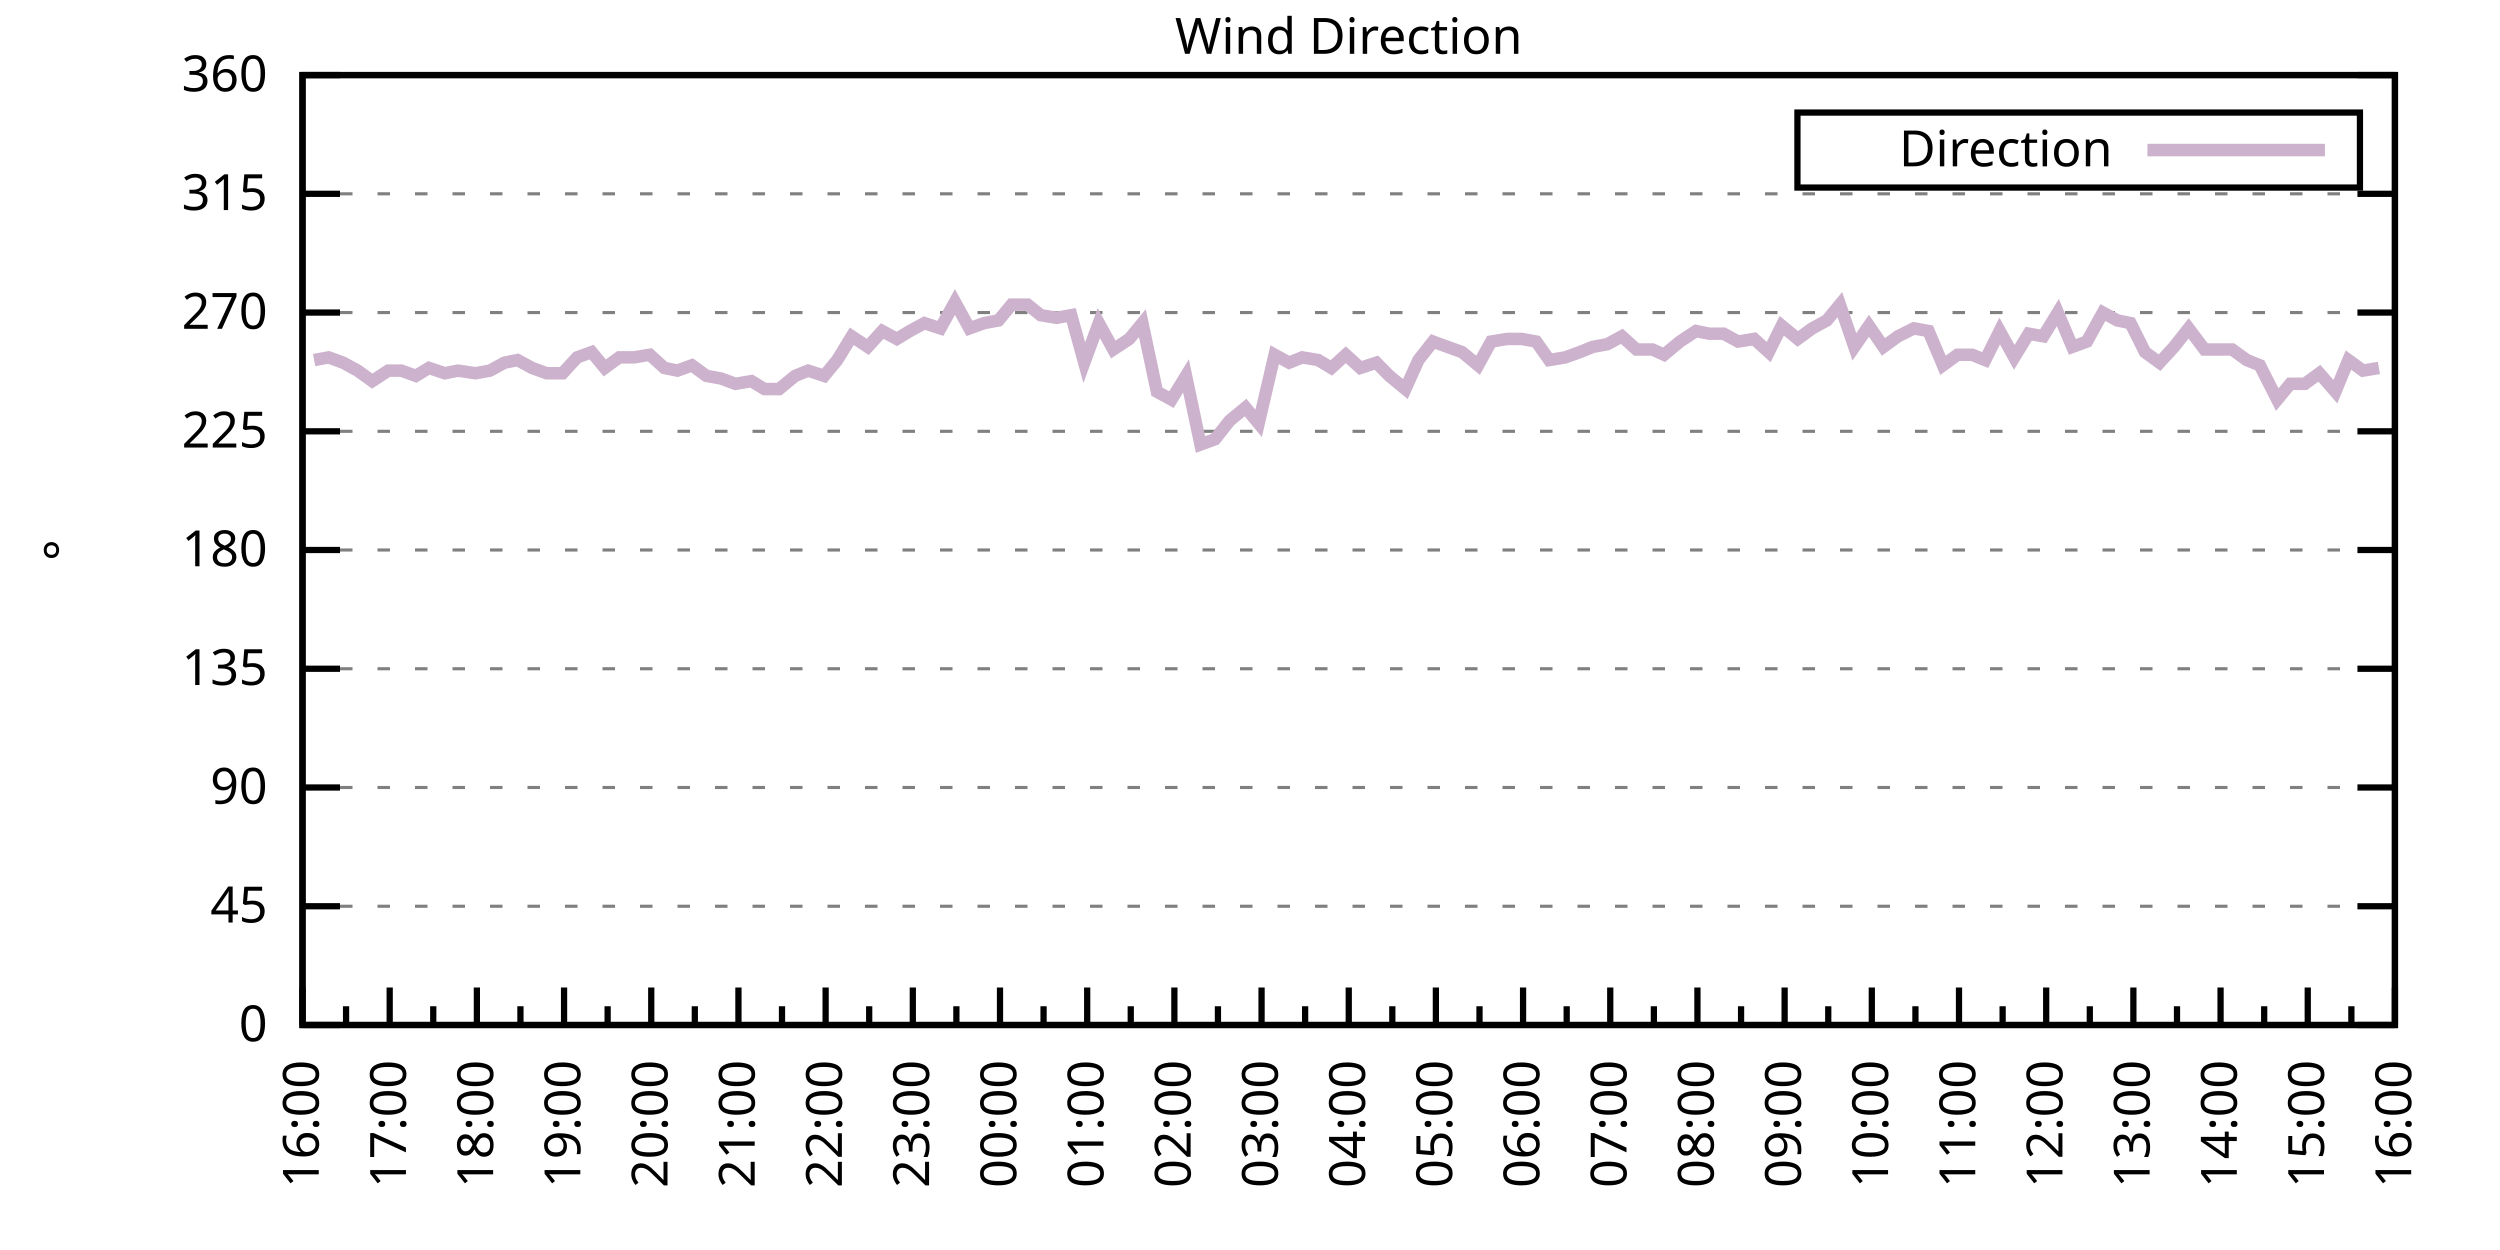
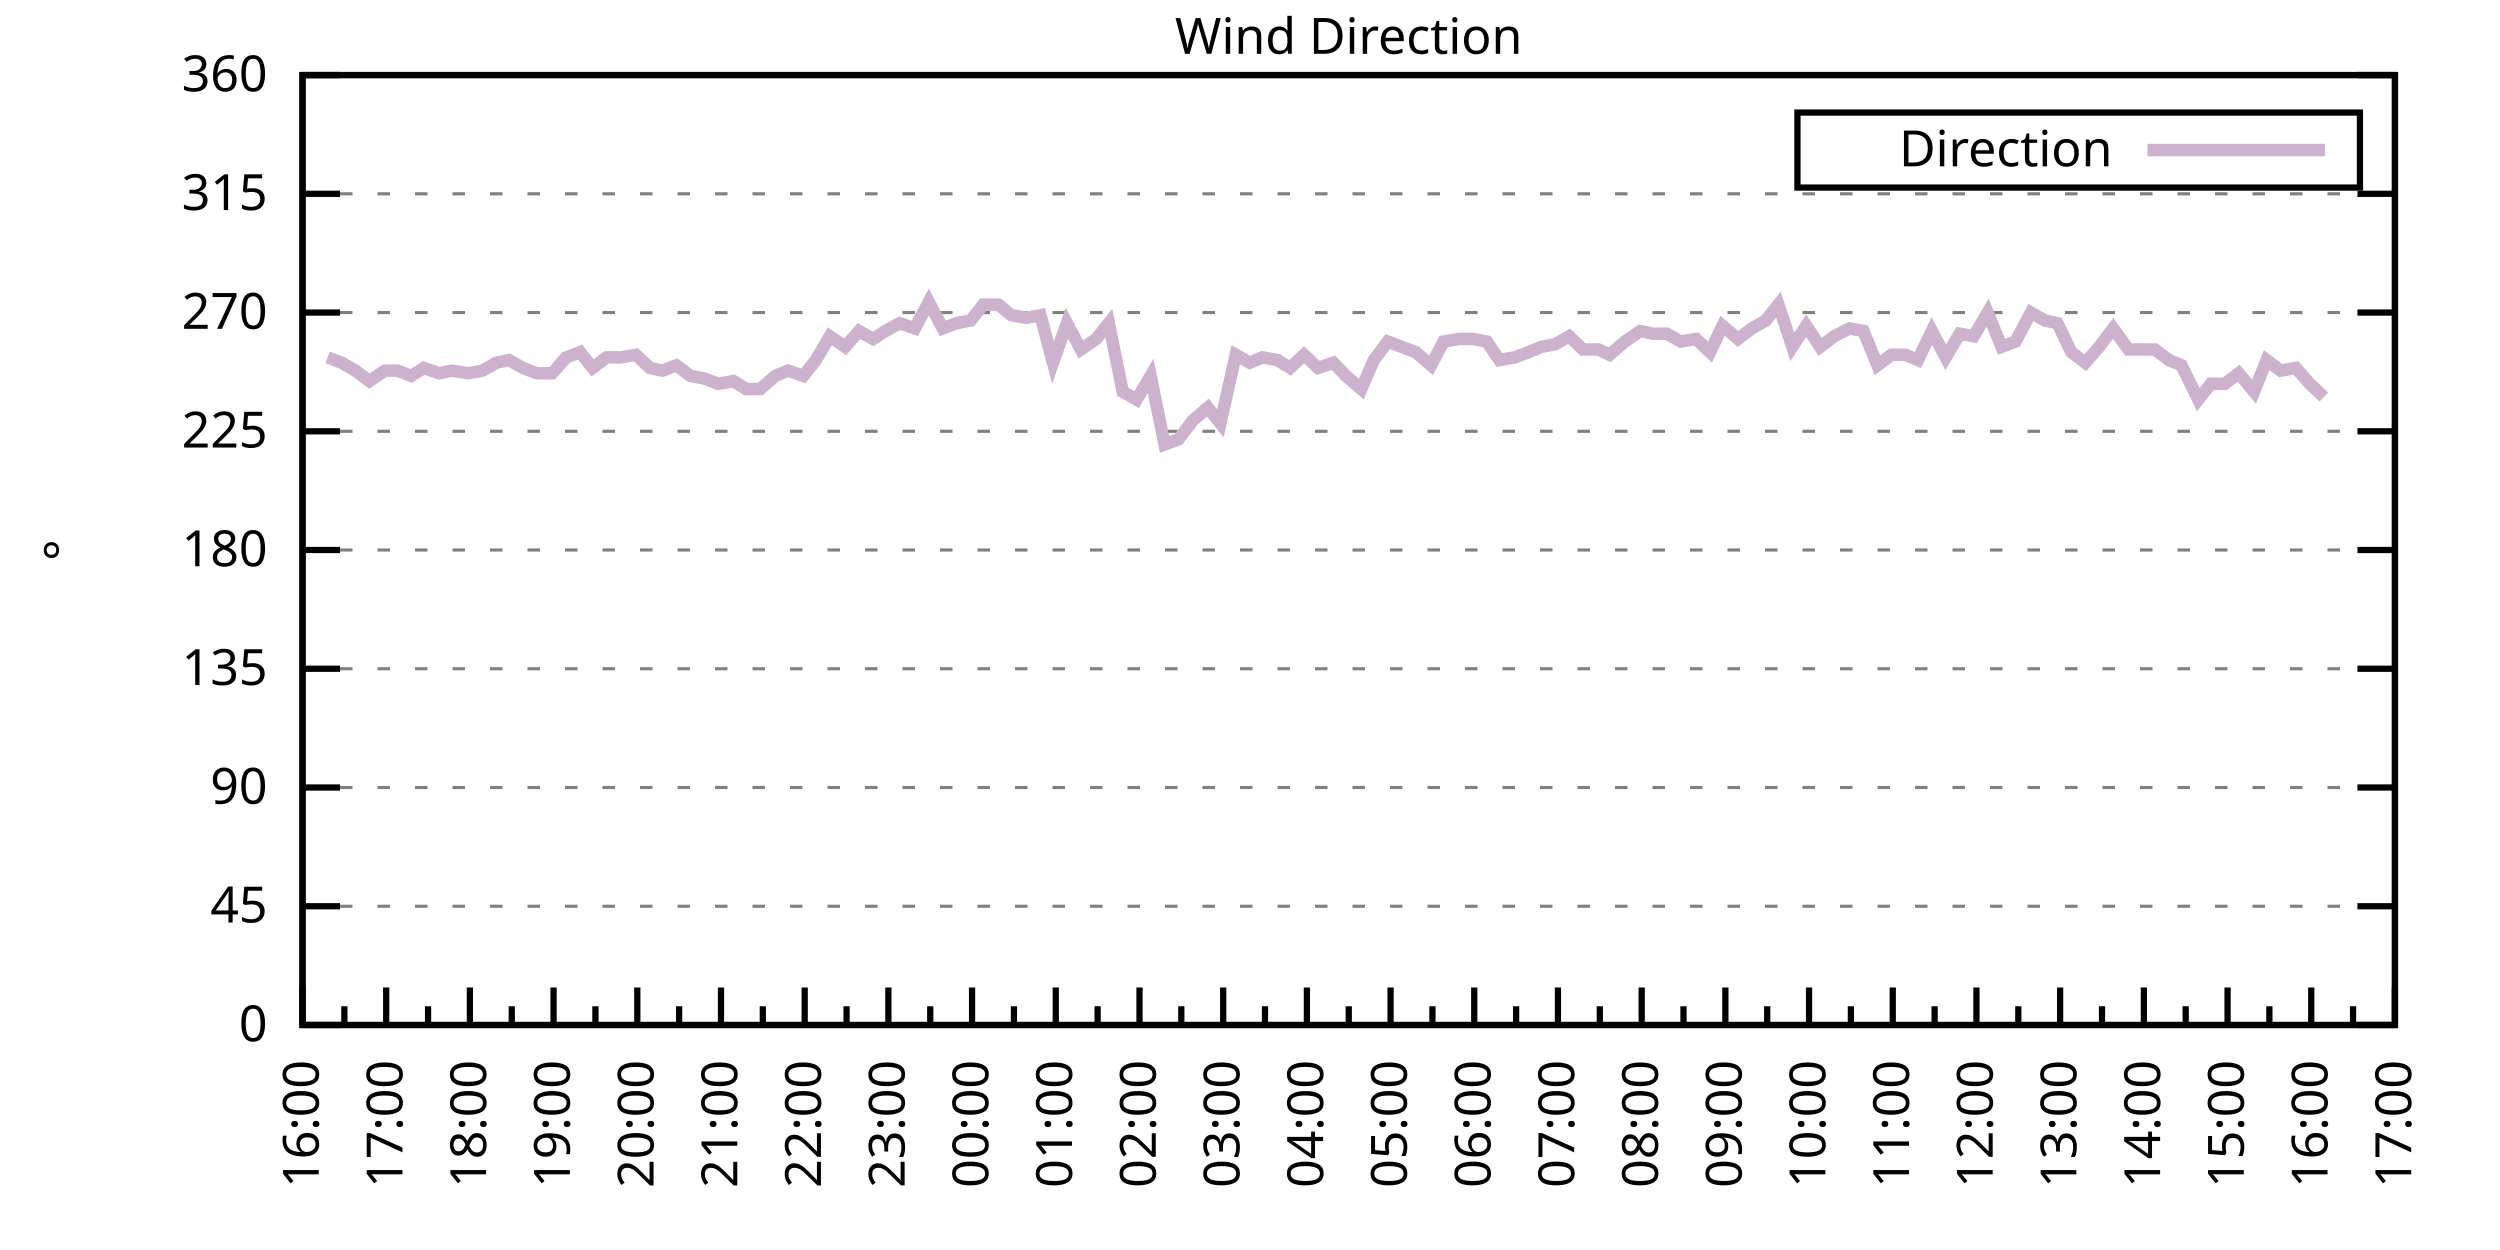
<svg xmlns="http://www.w3.org/2000/svg" xmlns:xlink="http://www.w3.org/1999/xlink" width="400" height="200" viewBox="0 0 400 200">
  <g id="gnuplot_canvas">
    <rect x="0" y="0" width="400" height="200" fill="none" />
    <defs>
      <circle id="gpDot" r="0.5" stroke-width="0.5" stroke="currentColor" />
      <path id="gpPt0" stroke-width="0.333" stroke="currentColor" d="M-1,0 h2 M0,-1 v2" />
      <path id="gpPt1" stroke-width="0.333" stroke="currentColor" d="M-1,-1 L1,1 M1,-1 L-1,1" />
      <path id="gpPt2" stroke-width="0.333" stroke="currentColor" d="M-1,0 L1,0 M0,-1 L0,1 M-1,-1 L1,1 M-1,1 L1,-1" />
      <rect id="gpPt3" stroke-width="0.333" stroke="currentColor" x="-1" y="-1" width="2" height="2" />
      <rect id="gpPt4" stroke-width="0.333" stroke="currentColor" fill="currentColor" x="-1" y="-1" width="2" height="2" />
      <circle id="gpPt5" stroke-width="0.333" stroke="currentColor" cx="0" cy="0" r="1" />
      <use xlink:href="#gpPt5" id="gpPt6" fill="currentColor" stroke="none" />
      <path id="gpPt7" stroke-width="0.333" stroke="currentColor" d="M0,-1.33 L-1.33,0.67 L1.33,0.67 z" />
      <use xlink:href="#gpPt7" id="gpPt8" fill="currentColor" stroke="none" />
      <use xlink:href="#gpPt7" id="gpPt9" stroke="currentColor" transform="rotate(180)" />
      <use xlink:href="#gpPt9" id="gpPt10" fill="currentColor" stroke="none" />
      <use xlink:href="#gpPt3" id="gpPt11" stroke="currentColor" transform="rotate(45)" />
      <use xlink:href="#gpPt11" id="gpPt12" fill="currentColor" stroke="none" />
      <path id="gpPt13" stroke-width="0.333" stroke="currentColor" d="M0,1.330 L1.265,0.411 L0.782,-1.067 L-0.782,-1.076 L-1.265,0.411 z" />
      <use xlink:href="#gpPt13" id="gpPt14" fill="currentColor" stroke="none" />
      <filter id="textbox" filterUnits="objectBoundingBox" x="0" y="0" height="1" width="1">
        <feFlood flood-color="white" flood-opacity="1" result="bgnd" />
        <feComposite in="SourceGraphic" in2="bgnd" operator="atop" />
      </filter>
      <filter id="greybox" filterUnits="objectBoundingBox" x="0" y="0" height="1" width="1">
        <feFlood flood-color="lightgrey" flood-opacity="1" result="grey" />
        <feComposite in="SourceGraphic" in2="grey" operator="atop" />
      </filter>
    </defs>
    <g fill="none" color="white" stroke="currentColor" stroke-width="1.00" stroke-linecap="butt" stroke-linejoin="miter">
</g>
    <g fill="none" color="black" stroke="currentColor" stroke-width="1.00" stroke-linecap="butt" stroke-linejoin="miter">
      <g stroke="none" shape-rendering="crispEdges">
        <polygon fill="rgb(255, 255, 255)" points="48.40,164.00 383.18,164.00 383.18,12.02 48.40,12.02 " />
      </g>
    </g>
    <g fill="none" color="black" stroke="currentColor" stroke-width="1.00" stroke-linecap="butt" stroke-linejoin="miter">
</g>
    <g fill="none" color="black" stroke="black" stroke-width="0.50" stroke-linecap="butt" stroke-linejoin="miter">
</g>
    <g fill="none" color="gray" stroke="currentColor" stroke-width="0.50" stroke-linecap="butt" stroke-linejoin="miter">
      <path stroke="gray" stroke-dasharray="2,4" class="gridline" d="M48.40,164.00 L383.19,164.00  " />
    </g>
    <g fill="none" color="gray" stroke="gray" stroke-width="1.00" stroke-linecap="butt" stroke-linejoin="miter">
</g>
    <g fill="none" color="black" stroke="currentColor" stroke-width="1.00" stroke-linecap="butt" stroke-linejoin="miter">
      <path stroke="black" d="M48.40,164.00 L54.40,164.00 M383.19,164.00 L377.19,164.00  " />
      <g transform="translate(42.80,166.60)" stroke="none" fill="black" font-family="Sans" font-size="8.00" text-anchor="end">
        <text>
          <tspan font-family="Sans"> 0</tspan>
        </text>
      </g>
    </g>
    <g fill="none" color="black" stroke="currentColor" stroke-width="1.00" stroke-linecap="butt" stroke-linejoin="miter">
</g>
    <g fill="none" color="black" stroke="black" stroke-width="0.50" stroke-linecap="butt" stroke-linejoin="miter">
</g>
    <g fill="none" color="gray" stroke="currentColor" stroke-width="0.50" stroke-linecap="butt" stroke-linejoin="miter">
      <path stroke="gray" stroke-dasharray="2,4" class="gridline" d="M48.40,145.00 L383.19,145.00  " />
    </g>
    <g fill="none" color="gray" stroke="gray" stroke-width="1.00" stroke-linecap="butt" stroke-linejoin="miter">
</g>
    <g fill="none" color="black" stroke="currentColor" stroke-width="1.00" stroke-linecap="butt" stroke-linejoin="miter">
      <path stroke="black" d="M48.40,145.00 L54.40,145.00 M383.19,145.00 L377.19,145.00  " />
      <g transform="translate(42.80,147.60)" stroke="none" fill="black" font-family="Sans" font-size="8.00" text-anchor="end">
        <text>
          <tspan font-family="Sans"> 45</tspan>
        </text>
      </g>
    </g>
    <g fill="none" color="black" stroke="currentColor" stroke-width="1.00" stroke-linecap="butt" stroke-linejoin="miter">
</g>
    <g fill="none" color="black" stroke="black" stroke-width="0.50" stroke-linecap="butt" stroke-linejoin="miter">
</g>
    <g fill="none" color="gray" stroke="currentColor" stroke-width="0.50" stroke-linecap="butt" stroke-linejoin="miter">
      <path stroke="gray" stroke-dasharray="2,4" class="gridline" d="M48.40,126.00 L383.19,126.00  " />
    </g>
    <g fill="none" color="gray" stroke="gray" stroke-width="1.00" stroke-linecap="butt" stroke-linejoin="miter">
</g>
    <g fill="none" color="black" stroke="currentColor" stroke-width="1.00" stroke-linecap="butt" stroke-linejoin="miter">
      <path stroke="black" d="M48.40,126.00 L54.40,126.00 M383.19,126.00 L377.19,126.00  " />
      <g transform="translate(42.80,128.60)" stroke="none" fill="black" font-family="Sans" font-size="8.00" text-anchor="end">
        <text>
          <tspan font-family="Sans"> 90</tspan>
        </text>
      </g>
    </g>
    <g fill="none" color="black" stroke="currentColor" stroke-width="1.00" stroke-linecap="butt" stroke-linejoin="miter">
</g>
    <g fill="none" color="black" stroke="black" stroke-width="0.50" stroke-linecap="butt" stroke-linejoin="miter">
</g>
    <g fill="none" color="gray" stroke="currentColor" stroke-width="0.50" stroke-linecap="butt" stroke-linejoin="miter">
      <path stroke="gray" stroke-dasharray="2,4" class="gridline" d="M48.40,107.00 L383.19,107.00  " />
    </g>
    <g fill="none" color="gray" stroke="gray" stroke-width="1.00" stroke-linecap="butt" stroke-linejoin="miter">
</g>
    <g fill="none" color="black" stroke="currentColor" stroke-width="1.00" stroke-linecap="butt" stroke-linejoin="miter">
      <path stroke="black" d="M48.40,107.00 L54.40,107.00 M383.19,107.00 L377.19,107.00  " />
      <g transform="translate(42.80,109.60)" stroke="none" fill="black" font-family="Sans" font-size="8.00" text-anchor="end">
        <text>
          <tspan font-family="Sans"> 135</tspan>
        </text>
      </g>
    </g>
    <g fill="none" color="black" stroke="currentColor" stroke-width="1.00" stroke-linecap="butt" stroke-linejoin="miter">
</g>
    <g fill="none" color="black" stroke="black" stroke-width="0.50" stroke-linecap="butt" stroke-linejoin="miter">
</g>
    <g fill="none" color="gray" stroke="currentColor" stroke-width="0.50" stroke-linecap="butt" stroke-linejoin="miter">
      <path stroke="gray" stroke-dasharray="2,4" class="gridline" d="M48.40,88.00 L383.19,88.00  " />
    </g>
    <g fill="none" color="gray" stroke="gray" stroke-width="1.00" stroke-linecap="butt" stroke-linejoin="miter">
</g>
    <g fill="none" color="black" stroke="currentColor" stroke-width="1.00" stroke-linecap="butt" stroke-linejoin="miter">
      <path stroke="black" d="M48.40,88.00 L54.40,88.00 M383.19,88.00 L377.19,88.00  " />
      <g transform="translate(42.80,90.60)" stroke="none" fill="black" font-family="Sans" font-size="8.00" text-anchor="end">
        <text>
          <tspan font-family="Sans"> 180</tspan>
        </text>
      </g>
    </g>
    <g fill="none" color="black" stroke="currentColor" stroke-width="1.00" stroke-linecap="butt" stroke-linejoin="miter">
</g>
    <g fill="none" color="black" stroke="black" stroke-width="0.50" stroke-linecap="butt" stroke-linejoin="miter">
</g>
    <g fill="none" color="gray" stroke="currentColor" stroke-width="0.50" stroke-linecap="butt" stroke-linejoin="miter">
      <path stroke="gray" stroke-dasharray="2,4" class="gridline" d="M48.40,69.01 L383.19,69.01  " />
    </g>
    <g fill="none" color="gray" stroke="gray" stroke-width="1.00" stroke-linecap="butt" stroke-linejoin="miter">
</g>
    <g fill="none" color="black" stroke="currentColor" stroke-width="1.00" stroke-linecap="butt" stroke-linejoin="miter">
      <path stroke="black" d="M48.40,69.01 L54.40,69.01 M383.19,69.01 L377.19,69.01  " />
      <g transform="translate(42.80,71.61)" stroke="none" fill="black" font-family="Sans" font-size="8.00" text-anchor="end">
        <text>
          <tspan font-family="Sans"> 225</tspan>
        </text>
      </g>
    </g>
    <g fill="none" color="black" stroke="currentColor" stroke-width="1.00" stroke-linecap="butt" stroke-linejoin="miter">
</g>
    <g fill="none" color="black" stroke="black" stroke-width="0.50" stroke-linecap="butt" stroke-linejoin="miter">
</g>
    <g fill="none" color="gray" stroke="currentColor" stroke-width="0.50" stroke-linecap="butt" stroke-linejoin="miter">
      <path stroke="gray" stroke-dasharray="2,4" class="gridline" d="M48.40,50.01 L383.19,50.01  " />
    </g>
    <g fill="none" color="gray" stroke="gray" stroke-width="1.00" stroke-linecap="butt" stroke-linejoin="miter">
</g>
    <g fill="none" color="black" stroke="currentColor" stroke-width="1.00" stroke-linecap="butt" stroke-linejoin="miter">
      <path stroke="black" d="M48.40,50.01 L54.40,50.01 M383.19,50.01 L377.19,50.01  " />
      <g transform="translate(42.80,52.61)" stroke="none" fill="black" font-family="Sans" font-size="8.00" text-anchor="end">
        <text>
          <tspan font-family="Sans"> 270</tspan>
        </text>
      </g>
    </g>
    <g fill="none" color="black" stroke="currentColor" stroke-width="1.00" stroke-linecap="butt" stroke-linejoin="miter">
</g>
    <g fill="none" color="black" stroke="black" stroke-width="0.50" stroke-linecap="butt" stroke-linejoin="miter">
</g>
    <g fill="none" color="gray" stroke="currentColor" stroke-width="0.50" stroke-linecap="butt" stroke-linejoin="miter">
      <path stroke="gray" stroke-dasharray="2,4" class="gridline" d="M48.40,31.01 L383.19,31.01  " />
    </g>
    <g fill="none" color="gray" stroke="gray" stroke-width="1.00" stroke-linecap="butt" stroke-linejoin="miter">
</g>
    <g fill="none" color="black" stroke="currentColor" stroke-width="1.00" stroke-linecap="butt" stroke-linejoin="miter">
      <path stroke="black" d="M48.40,31.01 L54.40,31.01 M383.19,31.01 L377.19,31.01  " />
      <g transform="translate(42.80,33.61)" stroke="none" fill="black" font-family="Sans" font-size="8.00" text-anchor="end">
        <text>
          <tspan font-family="Sans"> 315</tspan>
        </text>
      </g>
    </g>
    <g fill="none" color="black" stroke="currentColor" stroke-width="1.00" stroke-linecap="butt" stroke-linejoin="miter">
</g>
    <g fill="none" color="black" stroke="black" stroke-width="0.50" stroke-linecap="butt" stroke-linejoin="miter">
</g>
    <g fill="none" color="gray" stroke="currentColor" stroke-width="0.50" stroke-linecap="butt" stroke-linejoin="miter">
      <path stroke="gray" stroke-dasharray="2,4" class="gridline" d="M48.40,12.01 L383.19,12.01  " />
    </g>
    <g fill="none" color="gray" stroke="gray" stroke-width="1.00" stroke-linecap="butt" stroke-linejoin="miter">
</g>
    <g fill="none" color="black" stroke="currentColor" stroke-width="1.00" stroke-linecap="butt" stroke-linejoin="miter">
      <path stroke="black" d="M48.40,12.01 L54.40,12.01 M383.19,12.01 L377.19,12.01  " />
      <g transform="translate(42.80,14.61)" stroke="none" fill="black" font-family="Sans" font-size="8.00" text-anchor="end">
        <text>
          <tspan font-family="Sans"> 360</tspan>
        </text>
      </g>
    </g>
    <g fill="none" color="black" stroke="currentColor" stroke-width="1.00" stroke-linecap="butt" stroke-linejoin="miter">
      <path stroke="black" d="M48.40,164.00 L48.40,158.00  " />
      <g transform="translate(51.00,169.60) rotate(270)" stroke="none" fill="black" font-family="Sans" font-size="8.00" text-anchor="end">
        <text>
          <tspan font-family="Sans">16:00</tspan>
        </text>
      </g>
    </g>
    <g fill="none" color="black" stroke="currentColor" stroke-width="1.00" stroke-linecap="butt" stroke-linejoin="miter">
-       <path stroke="black" d="M55.37,164.00 L55.37,161.00 M62.35,164.00 L62.35,158.00  " />
-       <g transform="translate(64.95,169.60) rotate(270)" stroke="none" fill="black" font-family="Sans" font-size="8.00" text-anchor="end">
+       <path stroke="black" d="M55.10,164.00 L55.10,161.00 M61.79,164.00 L61.79,158.00  " />
+       <g transform="translate(64.39,169.60) rotate(270)" stroke="none" fill="black" font-family="Sans" font-size="8.00" text-anchor="end">
        <text>
          <tspan font-family="Sans">17:00</tspan>
        </text>
      </g>
    </g>
    <g fill="none" color="black" stroke="currentColor" stroke-width="1.00" stroke-linecap="butt" stroke-linejoin="miter">
-       <path stroke="black" d="M69.32,164.00 L69.32,161.00 M76.30,164.00 L76.30,158.00  " />
-       <g transform="translate(78.90,169.60) rotate(270)" stroke="none" fill="black" font-family="Sans" font-size="8.00" text-anchor="end">
+       <path stroke="black" d="M68.49,164.00 L68.49,161.00 M75.18,164.00 L75.18,158.00  " />
+       <g transform="translate(77.78,169.60) rotate(270)" stroke="none" fill="black" font-family="Sans" font-size="8.00" text-anchor="end">
        <text>
          <tspan font-family="Sans">18:00</tspan>
        </text>
      </g>
    </g>
    <g fill="none" color="black" stroke="currentColor" stroke-width="1.00" stroke-linecap="butt" stroke-linejoin="miter">
-       <path stroke="black" d="M83.27,164.00 L83.27,161.00 M90.25,164.00 L90.25,158.00  " />
-       <g transform="translate(92.85,169.60) rotate(270)" stroke="none" fill="black" font-family="Sans" font-size="8.00" text-anchor="end">
+       <path stroke="black" d="M81.88,164.00 L81.88,161.00 M88.57,164.00 L88.57,158.00  " />
+       <g transform="translate(91.17,169.60) rotate(270)" stroke="none" fill="black" font-family="Sans" font-size="8.00" text-anchor="end">
        <text>
          <tspan font-family="Sans">19:00</tspan>
        </text>
      </g>
    </g>
    <g fill="none" color="black" stroke="currentColor" stroke-width="1.00" stroke-linecap="butt" stroke-linejoin="miter">
-       <path stroke="black" d="M97.22,164.00 L97.22,161.00 M104.20,164.00 L104.20,158.00  " />
-       <g transform="translate(106.80,169.60) rotate(270)" stroke="none" fill="black" font-family="Sans" font-size="8.00" text-anchor="end">
+       <path stroke="black" d="M95.27,164.00 L95.27,161.00 M101.97,164.00 L101.97,158.00  " />
+       <g transform="translate(104.57,169.60) rotate(270)" stroke="none" fill="black" font-family="Sans" font-size="8.00" text-anchor="end">
        <text>
          <tspan font-family="Sans">20:00</tspan>
        </text>
      </g>
    </g>
    <g fill="none" color="black" stroke="currentColor" stroke-width="1.00" stroke-linecap="butt" stroke-linejoin="miter">
-       <path stroke="black" d="M111.17,164.00 L111.17,161.00 M118.15,164.00 L118.15,158.00  " />
-       <g transform="translate(120.75,169.60) rotate(270)" stroke="none" fill="black" font-family="Sans" font-size="8.00" text-anchor="end">
+       <path stroke="black" d="M108.66,164.00 L108.66,161.00 M115.36,164.00 L115.36,158.00  " />
+       <g transform="translate(117.96,169.60) rotate(270)" stroke="none" fill="black" font-family="Sans" font-size="8.00" text-anchor="end">
        <text>
          <tspan font-family="Sans">21:00</tspan>
        </text>
      </g>
    </g>
    <g fill="none" color="black" stroke="currentColor" stroke-width="1.00" stroke-linecap="butt" stroke-linejoin="miter">
-       <path stroke="black" d="M125.12,164.00 L125.12,161.00 M132.10,164.00 L132.10,158.00  " />
-       <g transform="translate(134.70,169.60) rotate(270)" stroke="none" fill="black" font-family="Sans" font-size="8.00" text-anchor="end">
+       <path stroke="black" d="M122.05,164.00 L122.05,161.00 M128.75,164.00 L128.75,158.00  " />
+       <g transform="translate(131.35,169.60) rotate(270)" stroke="none" fill="black" font-family="Sans" font-size="8.00" text-anchor="end">
        <text>
          <tspan font-family="Sans">22:00</tspan>
        </text>
      </g>
    </g>
    <g fill="none" color="black" stroke="currentColor" stroke-width="1.00" stroke-linecap="butt" stroke-linejoin="miter">
-       <path stroke="black" d="M139.07,164.00 L139.07,161.00 M146.05,164.00 L146.05,158.00  " />
-       <g transform="translate(148.65,169.60) rotate(270)" stroke="none" fill="black" font-family="Sans" font-size="8.00" text-anchor="end">
+       <path stroke="black" d="M135.45,164.00 L135.45,161.00 M142.14,164.00 L142.14,158.00  " />
+       <g transform="translate(144.74,169.60) rotate(270)" stroke="none" fill="black" font-family="Sans" font-size="8.00" text-anchor="end">
        <text>
          <tspan font-family="Sans">23:00</tspan>
        </text>
      </g>
    </g>
    <g fill="none" color="black" stroke="currentColor" stroke-width="1.00" stroke-linecap="butt" stroke-linejoin="miter">
-       <path stroke="black" d="M153.02,164.00 L153.02,161.00 M160.00,164.00 L160.00,158.00  " />
-       <g transform="translate(162.60,169.60) rotate(270)" stroke="none" fill="black" font-family="Sans" font-size="8.00" text-anchor="end">
+       <path stroke="black" d="M148.84,164.00 L148.84,161.00 M155.53,164.00 L155.53,158.00  " />
+       <g transform="translate(158.13,169.60) rotate(270)" stroke="none" fill="black" font-family="Sans" font-size="8.00" text-anchor="end">
        <text>
          <tspan font-family="Sans">00:00</tspan>
        </text>
      </g>
    </g>
    <g fill="none" color="black" stroke="currentColor" stroke-width="1.00" stroke-linecap="butt" stroke-linejoin="miter">
-       <path stroke="black" d="M166.97,164.00 L166.97,161.00 M173.95,164.00 L173.95,158.00  " />
-       <g transform="translate(176.55,169.60) rotate(270)" stroke="none" fill="black" font-family="Sans" font-size="8.00" text-anchor="end">
+       <path stroke="black" d="M162.23,164.00 L162.23,161.00 M168.92,164.00 L168.92,158.00  " />
+       <g transform="translate(171.52,169.60) rotate(270)" stroke="none" fill="black" font-family="Sans" font-size="8.00" text-anchor="end">
        <text>
          <tspan font-family="Sans">01:00</tspan>
        </text>
      </g>
    </g>
    <g fill="none" color="black" stroke="currentColor" stroke-width="1.00" stroke-linecap="butt" stroke-linejoin="miter">
-       <path stroke="black" d="M180.92,164.00 L180.92,161.00 M187.90,164.00 L187.90,158.00  " />
-       <g transform="translate(190.50,169.60) rotate(270)" stroke="none" fill="black" font-family="Sans" font-size="8.00" text-anchor="end">
+       <path stroke="black" d="M175.62,164.00 L175.62,161.00 M182.32,164.00 L182.32,158.00  " />
+       <g transform="translate(184.92,169.60) rotate(270)" stroke="none" fill="black" font-family="Sans" font-size="8.00" text-anchor="end">
        <text>
          <tspan font-family="Sans">02:00</tspan>
        </text>
      </g>
    </g>
    <g fill="none" color="black" stroke="currentColor" stroke-width="1.00" stroke-linecap="butt" stroke-linejoin="miter">
-       <path stroke="black" d="M194.87,164.00 L194.87,161.00 M201.85,164.00 L201.85,158.00  " />
-       <g transform="translate(204.45,169.60) rotate(270)" stroke="none" fill="black" font-family="Sans" font-size="8.00" text-anchor="end">
+       <path stroke="black" d="M189.01,164.00 L189.01,161.00 M195.71,164.00 L195.71,158.00  " />
+       <g transform="translate(198.31,169.60) rotate(270)" stroke="none" fill="black" font-family="Sans" font-size="8.00" text-anchor="end">
        <text>
          <tspan font-family="Sans">03:00</tspan>
        </text>
      </g>
    </g>
    <g fill="none" color="black" stroke="currentColor" stroke-width="1.00" stroke-linecap="butt" stroke-linejoin="miter">
-       <path stroke="black" d="M208.82,164.00 L208.82,161.00 M215.80,164.00 L215.80,158.00  " />
-       <g transform="translate(218.40,169.60) rotate(270)" stroke="none" fill="black" font-family="Sans" font-size="8.00" text-anchor="end">
+       <path stroke="black" d="M202.40,164.00 L202.40,161.00 M209.10,164.00 L209.10,158.00  " />
+       <g transform="translate(211.70,169.60) rotate(270)" stroke="none" fill="black" font-family="Sans" font-size="8.00" text-anchor="end">
        <text>
          <tspan font-family="Sans">04:00</tspan>
        </text>
      </g>
    </g>
    <g fill="none" color="black" stroke="currentColor" stroke-width="1.00" stroke-linecap="butt" stroke-linejoin="miter">
-       <path stroke="black" d="M222.77,164.00 L222.77,161.00 M229.74,164.00 L229.74,158.00  " />
-       <g transform="translate(232.34,169.60) rotate(270)" stroke="none" fill="black" font-family="Sans" font-size="8.00" text-anchor="end">
+       <path stroke="black" d="M215.80,164.00 L215.80,161.00 M222.49,164.00 L222.49,158.00  " />
+       <g transform="translate(225.09,169.60) rotate(270)" stroke="none" fill="black" font-family="Sans" font-size="8.00" text-anchor="end">
        <text>
          <tspan font-family="Sans">05:00</tspan>
        </text>
      </g>
    </g>
    <g fill="none" color="black" stroke="currentColor" stroke-width="1.00" stroke-linecap="butt" stroke-linejoin="miter">
-       <path stroke="black" d="M236.72,164.00 L236.72,161.00 M243.69,164.00 L243.69,158.00  " />
-       <g transform="translate(246.29,169.60) rotate(270)" stroke="none" fill="black" font-family="Sans" font-size="8.00" text-anchor="end">
+       <path stroke="black" d="M229.19,164.00 L229.19,161.00 M235.88,164.00 L235.88,158.00  " />
+       <g transform="translate(238.48,169.60) rotate(270)" stroke="none" fill="black" font-family="Sans" font-size="8.00" text-anchor="end">
        <text>
          <tspan font-family="Sans">06:00</tspan>
        </text>
      </g>
    </g>
    <g fill="none" color="black" stroke="currentColor" stroke-width="1.00" stroke-linecap="butt" stroke-linejoin="miter">
-       <path stroke="black" d="M250.67,164.00 L250.67,161.00 M257.64,164.00 L257.64,158.00  " />
-       <g transform="translate(260.24,169.60) rotate(270)" stroke="none" fill="black" font-family="Sans" font-size="8.00" text-anchor="end">
+       <path stroke="black" d="M242.58,164.00 L242.58,161.00 M249.27,164.00 L249.27,158.00  " />
+       <g transform="translate(251.87,169.60) rotate(270)" stroke="none" fill="black" font-family="Sans" font-size="8.00" text-anchor="end">
        <text>
          <tspan font-family="Sans">07:00</tspan>
        </text>
      </g>
    </g>
    <g fill="none" color="black" stroke="currentColor" stroke-width="1.00" stroke-linecap="butt" stroke-linejoin="miter">
-       <path stroke="black" d="M264.62,164.00 L264.62,161.00 M271.59,164.00 L271.59,158.00  " />
-       <g transform="translate(274.19,169.60) rotate(270)" stroke="none" fill="black" font-family="Sans" font-size="8.00" text-anchor="end">
+       <path stroke="black" d="M255.97,164.00 L255.97,161.00 M262.67,164.00 L262.67,158.00  " />
+       <g transform="translate(265.27,169.60) rotate(270)" stroke="none" fill="black" font-family="Sans" font-size="8.00" text-anchor="end">
        <text>
          <tspan font-family="Sans">08:00</tspan>
        </text>
      </g>
    </g>
    <g fill="none" color="black" stroke="currentColor" stroke-width="1.00" stroke-linecap="butt" stroke-linejoin="miter">
-       <path stroke="black" d="M278.57,164.00 L278.57,161.00 M285.54,164.00 L285.54,158.00  " />
-       <g transform="translate(288.14,169.60) rotate(270)" stroke="none" fill="black" font-family="Sans" font-size="8.00" text-anchor="end">
+       <path stroke="black" d="M269.36,164.00 L269.36,161.00 M276.06,164.00 L276.06,158.00  " />
+       <g transform="translate(278.66,169.60) rotate(270)" stroke="none" fill="black" font-family="Sans" font-size="8.00" text-anchor="end">
        <text>
          <tspan font-family="Sans">09:00</tspan>
        </text>
      </g>
    </g>
    <g fill="none" color="black" stroke="currentColor" stroke-width="1.00" stroke-linecap="butt" stroke-linejoin="miter">
-       <path stroke="black" d="M292.52,164.00 L292.52,161.00 M299.49,164.00 L299.49,158.00  " />
-       <g transform="translate(302.09,169.60) rotate(270)" stroke="none" fill="black" font-family="Sans" font-size="8.00" text-anchor="end">
+       <path stroke="black" d="M282.75,164.00 L282.75,161.00 M289.45,164.00 L289.45,158.00  " />
+       <g transform="translate(292.05,169.60) rotate(270)" stroke="none" fill="black" font-family="Sans" font-size="8.00" text-anchor="end">
        <text>
          <tspan font-family="Sans">10:00</tspan>
        </text>
      </g>
    </g>
    <g fill="none" color="black" stroke="currentColor" stroke-width="1.00" stroke-linecap="butt" stroke-linejoin="miter">
-       <path stroke="black" d="M306.47,164.00 L306.47,161.00 M313.44,164.00 L313.44,158.00  " />
-       <g transform="translate(316.04,169.60) rotate(270)" stroke="none" fill="black" font-family="Sans" font-size="8.00" text-anchor="end">
+       <path stroke="black" d="M296.14,164.00 L296.14,161.00 M302.84,164.00 L302.84,158.00  " />
+       <g transform="translate(305.44,169.60) rotate(270)" stroke="none" fill="black" font-family="Sans" font-size="8.00" text-anchor="end">
        <text>
          <tspan font-family="Sans">11:00</tspan>
        </text>
      </g>
    </g>
    <g fill="none" color="black" stroke="currentColor" stroke-width="1.00" stroke-linecap="butt" stroke-linejoin="miter">
-       <path stroke="black" d="M320.42,164.00 L320.42,161.00 M327.39,164.00 L327.39,158.00  " />
-       <g transform="translate(329.99,169.60) rotate(270)" stroke="none" fill="black" font-family="Sans" font-size="8.00" text-anchor="end">
+       <path stroke="black" d="M309.54,164.00 L309.54,161.00 M316.23,164.00 L316.23,158.00  " />
+       <g transform="translate(318.83,169.60) rotate(270)" stroke="none" fill="black" font-family="Sans" font-size="8.00" text-anchor="end">
        <text>
          <tspan font-family="Sans">12:00</tspan>
        </text>
      </g>
    </g>
    <g fill="none" color="black" stroke="currentColor" stroke-width="1.00" stroke-linecap="butt" stroke-linejoin="miter">
-       <path stroke="black" d="M334.37,164.00 L334.37,161.00 M341.34,164.00 L341.34,158.00  " />
-       <g transform="translate(343.94,169.60) rotate(270)" stroke="none" fill="black" font-family="Sans" font-size="8.00" text-anchor="end">
+       <path stroke="black" d="M322.93,164.00 L322.93,161.00 M329.62,164.00 L329.62,158.00  " />
+       <g transform="translate(332.22,169.60) rotate(270)" stroke="none" fill="black" font-family="Sans" font-size="8.00" text-anchor="end">
        <text>
          <tspan font-family="Sans">13:00</tspan>
        </text>
      </g>
    </g>
    <g fill="none" color="black" stroke="currentColor" stroke-width="1.00" stroke-linecap="butt" stroke-linejoin="miter">
-       <path stroke="black" d="M348.32,164.00 L348.32,161.00 M355.29,164.00 L355.29,158.00  " />
-       <g transform="translate(357.89,169.60) rotate(270)" stroke="none" fill="black" font-family="Sans" font-size="8.00" text-anchor="end">
+       <path stroke="black" d="M336.32,164.00 L336.32,161.00 M343.02,164.00 L343.02,158.00  " />
+       <g transform="translate(345.62,169.60) rotate(270)" stroke="none" fill="black" font-family="Sans" font-size="8.00" text-anchor="end">
        <text>
          <tspan font-family="Sans">14:00</tspan>
        </text>
      </g>
    </g>
    <g fill="none" color="black" stroke="currentColor" stroke-width="1.00" stroke-linecap="butt" stroke-linejoin="miter">
-       <path stroke="black" d="M362.27,164.00 L362.27,161.00 M369.24,164.00 L369.24,158.00  " />
-       <g transform="translate(371.84,169.60) rotate(270)" stroke="none" fill="black" font-family="Sans" font-size="8.00" text-anchor="end">
+       <path stroke="black" d="M349.71,164.00 L349.71,161.00 M356.41,164.00 L356.41,158.00  " />
+       <g transform="translate(359.01,169.60) rotate(270)" stroke="none" fill="black" font-family="Sans" font-size="8.00" text-anchor="end">
        <text>
          <tspan font-family="Sans">15:00</tspan>
        </text>
      </g>
    </g>
    <g fill="none" color="black" stroke="currentColor" stroke-width="1.00" stroke-linecap="butt" stroke-linejoin="miter">
-       <path stroke="black" d="M376.22,164.00 L376.22,161.00 M383.19,164.00 L383.19,158.00  " />
+       <path stroke="black" d="M363.10,164.00 L363.10,161.00 M369.80,164.00 L369.80,158.00  " />
+       <g transform="translate(372.40,169.60) rotate(270)" stroke="none" fill="black" font-family="Sans" font-size="8.00" text-anchor="end">
+         <text>
+           <tspan font-family="Sans">16:00</tspan>
+         </text>
+       </g>
+     </g>
+     <g fill="none" color="black" stroke="currentColor" stroke-width="1.00" stroke-linecap="butt" stroke-linejoin="miter">
+       <path stroke="black" d="M376.49,164.00 L376.49,161.00 M383.19,164.00 L383.19,158.00  " />
      <g transform="translate(385.79,169.60) rotate(270)" stroke="none" fill="black" font-family="Sans" font-size="8.00" text-anchor="end">
        <text>
-           <tspan font-family="Sans">16:00</tspan>
+           <tspan font-family="Sans">17:00</tspan>
        </text>
      </g>
    </g>
    <g fill="none" color="black" stroke="currentColor" stroke-width="1.00" stroke-linecap="butt" stroke-linejoin="miter">
</g>
    <g fill="none" color="black" stroke="currentColor" stroke-width="1.00" stroke-linecap="butt" stroke-linejoin="miter">
      <path stroke="black" d="M48.40,12.01 L48.40,164.00 L383.19,164.00 L383.19,12.01 L48.40,12.01 Z  " />
    </g>
    <g fill="none" color="black" stroke="currentColor" stroke-width="1.00" stroke-linecap="butt" stroke-linejoin="miter">
      <g transform="translate(12.80,88.01) rotate(270)" stroke="none" fill="black" font-family="Sans" font-size="8.00" text-anchor="middle">
        <text>
          <tspan font-family="Sans">°</tspan>
        </text>
      </g>
    </g>
    <g fill="none" color="black" stroke="currentColor" stroke-width="1.00" stroke-linecap="butt" stroke-linejoin="miter">
</g>
    <g fill="none" color="black" stroke="currentColor" stroke-width="1.00" stroke-linecap="butt" stroke-linejoin="miter">
      <path stroke="black" d="M287.59,30.01 L287.59,18.01 L377.59,18.01 L377.59,30.01 L287.59,30.01 Z  " />
    </g>
    <g id="Wind_direction_plot_1">
      <g fill="none" color="white" stroke="black" stroke-width="2.00" stroke-linecap="butt" stroke-linejoin="miter">
</g>
      <g fill="none" color="black" stroke="currentColor" stroke-width="2.00" stroke-linecap="butt" stroke-linejoin="miter">
        <g transform="translate(337.99,26.61)" stroke="none" fill="black" font-family="Sans" font-size="8.00" text-anchor="end">
          <text>
            <tspan font-family="Sans">Direction</tspan>
          </text>
        </g>
      </g>
      <g fill="none" color="black" stroke="currentColor" stroke-width="2.00" stroke-linecap="butt" stroke-linejoin="miter">
-         <path stroke="rgb(204, 178, 204)" d="M343.59,24.01 L371.99,24.01 M50.26,57.61 L52.58,57.18 L54.91,58.03 L57.23,59.30 L59.56,60.98 L62.12,59.30   L64.21,59.30 L66.53,60.14 L68.63,58.87 L71.18,59.72 L73.28,59.30 L76.07,59.72 L78.39,59.30 L80.72,58.03   L82.81,57.61 L85.13,58.87 L87.46,59.72 L90.02,59.72 L92.34,57.18 L94.67,56.34 L96.76,58.87 L99.08,57.18   L101.41,57.18 L103.97,56.76 L106.29,58.87 L108.38,59.30 L110.71,58.45 L113.03,60.14 L115.36,60.56 L117.68,61.41   L120.24,60.98 L122.33,62.25 L124.66,62.25 L127.22,60.14 L129.31,59.30 L131.87,60.14 L133.96,57.61 L136.28,53.81   L138.84,55.50 L141.16,52.96 L143.49,54.23 L145.58,52.96 L147.91,51.70 L150.46,52.54 L152.79,48.32 L155.11,52.54   L157.44,51.70 L159.76,51.27 L161.86,48.74 L164.41,48.74 L166.51,50.43 L169.06,50.85 L171.39,50.43 L173.48,58.03   L175.81,51.70 L178.13,55.92 L180.69,54.23 L182.78,51.70 L185.11,62.67 L187.43,63.94 L189.76,60.14 L192.08,71.12   L194.41,70.27 L196.73,67.32 L199.29,65.21 L201.38,67.74 L203.94,56.76 L206.26,58.03 L208.36,57.18 L210.91,57.61   L213.01,58.87 L215.33,56.76 L217.65,58.87 L220.21,58.03 L222.30,60.14 L224.86,62.25 L226.95,57.61 L229.28,54.65   L231.60,55.50 L233.93,56.34 L236.49,58.45 L238.58,54.65 L241.14,54.23 L243.46,54.23 L245.79,54.65 L247.88,57.61   L250.44,57.18 L252.76,56.34 L254.85,55.50 L257.18,55.07 L259.50,53.81 L261.83,55.92 L264.39,55.92 L266.25,56.76   L268.80,54.65 L271.36,52.96 L273.45,53.39 L275.78,53.39 L278.10,54.65 L280.66,54.23 L282.99,56.34 L285.08,52.12   L287.64,54.23 L289.96,52.54 L292.29,51.27 L294.38,48.74 L296.70,55.50 L299.03,52.12 L301.35,55.50 L303.68,53.81   L306.23,52.54 L308.56,52.96 L310.88,58.45 L313.21,56.76 L315.53,56.76 L317.63,57.61 L319.95,52.96 L322.28,57.18   L324.60,53.39 L326.93,53.81 L329.25,50.01 L331.58,55.50 L333.90,54.65 L336.46,50.01 L338.78,51.27 L340.88,51.70   L343.20,56.34 L345.53,58.03 L347.85,55.50 L350.18,52.54 L352.73,55.92 L354.83,55.92 L357.15,55.92 L359.48,57.61   L361.57,58.45 L364.36,63.94 L366.45,61.41 L368.78,61.41 L371.10,59.72 L373.66,62.67 L375.75,57.61 L378.08,59.30   L380.63,58.87  " />
+         <path stroke="rgb(204, 178, 204)" d="M343.59,24.01 L371.99,24.01 M52.42,57.18 L54.65,58.03 L56.88,59.30 L59.11,60.98 L61.57,59.30 L63.58,59.30   L65.81,60.14 L67.82,58.87 L70.27,59.72 L72.28,59.30 L74.96,59.72 L77.19,59.30 L79.42,58.03 L81.43,57.61   L83.66,58.87 L85.90,59.72 L88.35,59.72 L90.58,57.18 L92.82,56.34 L94.82,58.87 L97.06,57.18 L99.29,57.18   L101.74,56.76 L103.98,58.87 L105.98,59.30 L108.22,58.45 L110.45,60.14 L112.68,60.56 L114.91,61.41 L117.37,60.98   L119.38,62.25 L121.61,62.25 L124.06,60.14 L126.07,59.30 L128.53,60.14 L130.54,57.61 L132.77,53.81 L135.22,55.50   L137.45,52.96 L139.69,54.23 L141.69,52.96 L143.93,51.70 L146.38,52.54 L148.61,48.32 L150.85,52.54 L153.08,51.70   L155.31,51.27 L157.32,48.74 L159.77,48.74 L161.78,50.43 L164.24,50.85 L166.47,50.43 L168.48,58.03 L170.71,51.70   L172.94,55.92 L175.40,54.23 L177.41,51.70 L179.64,62.67 L181.87,63.94 L184.10,60.14 L186.33,71.12 L188.57,70.27   L190.80,67.32 L193.25,65.21 L195.26,67.74 L197.72,56.76 L199.95,58.03 L201.96,57.18 L204.41,57.61 L206.42,58.87   L208.65,56.76 L210.88,58.87 L213.34,58.03 L215.35,60.14 L217.80,62.25 L219.81,57.61 L222.04,54.65 L224.28,55.50   L226.51,56.34 L228.96,58.45 L230.97,54.65 L233.43,54.23 L235.66,54.23 L237.89,54.65 L239.90,57.61 L242.36,57.18   L244.59,56.34 L246.60,55.50 L248.83,55.07 L251.06,53.81 L253.29,55.92 L255.75,55.92 L257.53,56.76 L259.99,54.65   L262.44,52.96 L264.45,53.39 L266.68,53.39 L268.92,54.65 L271.37,54.23 L273.60,56.34 L275.61,52.12 L278.07,54.23   L280.30,52.54 L282.53,51.27 L284.54,48.74 L286.77,55.50 L289.00,52.12 L291.23,55.50 L293.47,53.81 L295.92,52.54   L298.15,52.96 L300.39,58.45 L302.62,56.76 L304.85,56.76 L306.86,57.61 L309.09,52.96 L311.32,57.18 L313.55,53.39   L315.79,53.81 L318.02,50.01 L320.25,55.50 L322.48,54.65 L324.94,50.01 L327.17,51.27 L329.18,51.70 L331.41,56.34   L333.64,58.03 L335.87,55.50 L338.10,52.54 L340.56,55.92 L342.57,55.92 L344.80,55.92 L347.03,57.61 L349.04,58.45   L351.72,63.94 L353.73,61.41 L355.96,61.41 L358.19,59.72 L360.65,62.67 L362.66,57.61 L364.89,59.30 L367.34,58.87   L369.58,61.41 L371.81,63.52  " />
      </g>
    </g>
    <g fill="none" color="black" stroke="currentColor" stroke-width="2.00" stroke-linecap="butt" stroke-linejoin="miter">
</g>
    <g fill="none" color="black" stroke="black" stroke-width="1.00" stroke-linecap="butt" stroke-linejoin="miter">
</g>
    <g fill="none" color="black" stroke="currentColor" stroke-width="1.00" stroke-linecap="butt" stroke-linejoin="miter">
      <path stroke="black" d="M48.40,12.01 L48.40,164.00 L383.19,164.00 L383.19,12.01 L48.40,12.01 Z  " />
    </g>
    <g fill="none" color="black" stroke="currentColor" stroke-width="1.00" stroke-linecap="butt" stroke-linejoin="miter">
      <g transform="translate(215.79,8.61)" stroke="none" fill="black" font-family="Sans" font-size="8.00" text-anchor="middle">
        <text>
          <tspan font-family="Sans">Wind Direction</tspan>
        </text>
      </g>
    </g>
    <g fill="none" color="black" stroke="currentColor" stroke-width="1.00" stroke-linecap="butt" stroke-linejoin="miter">
</g>
  </g>
</svg>
